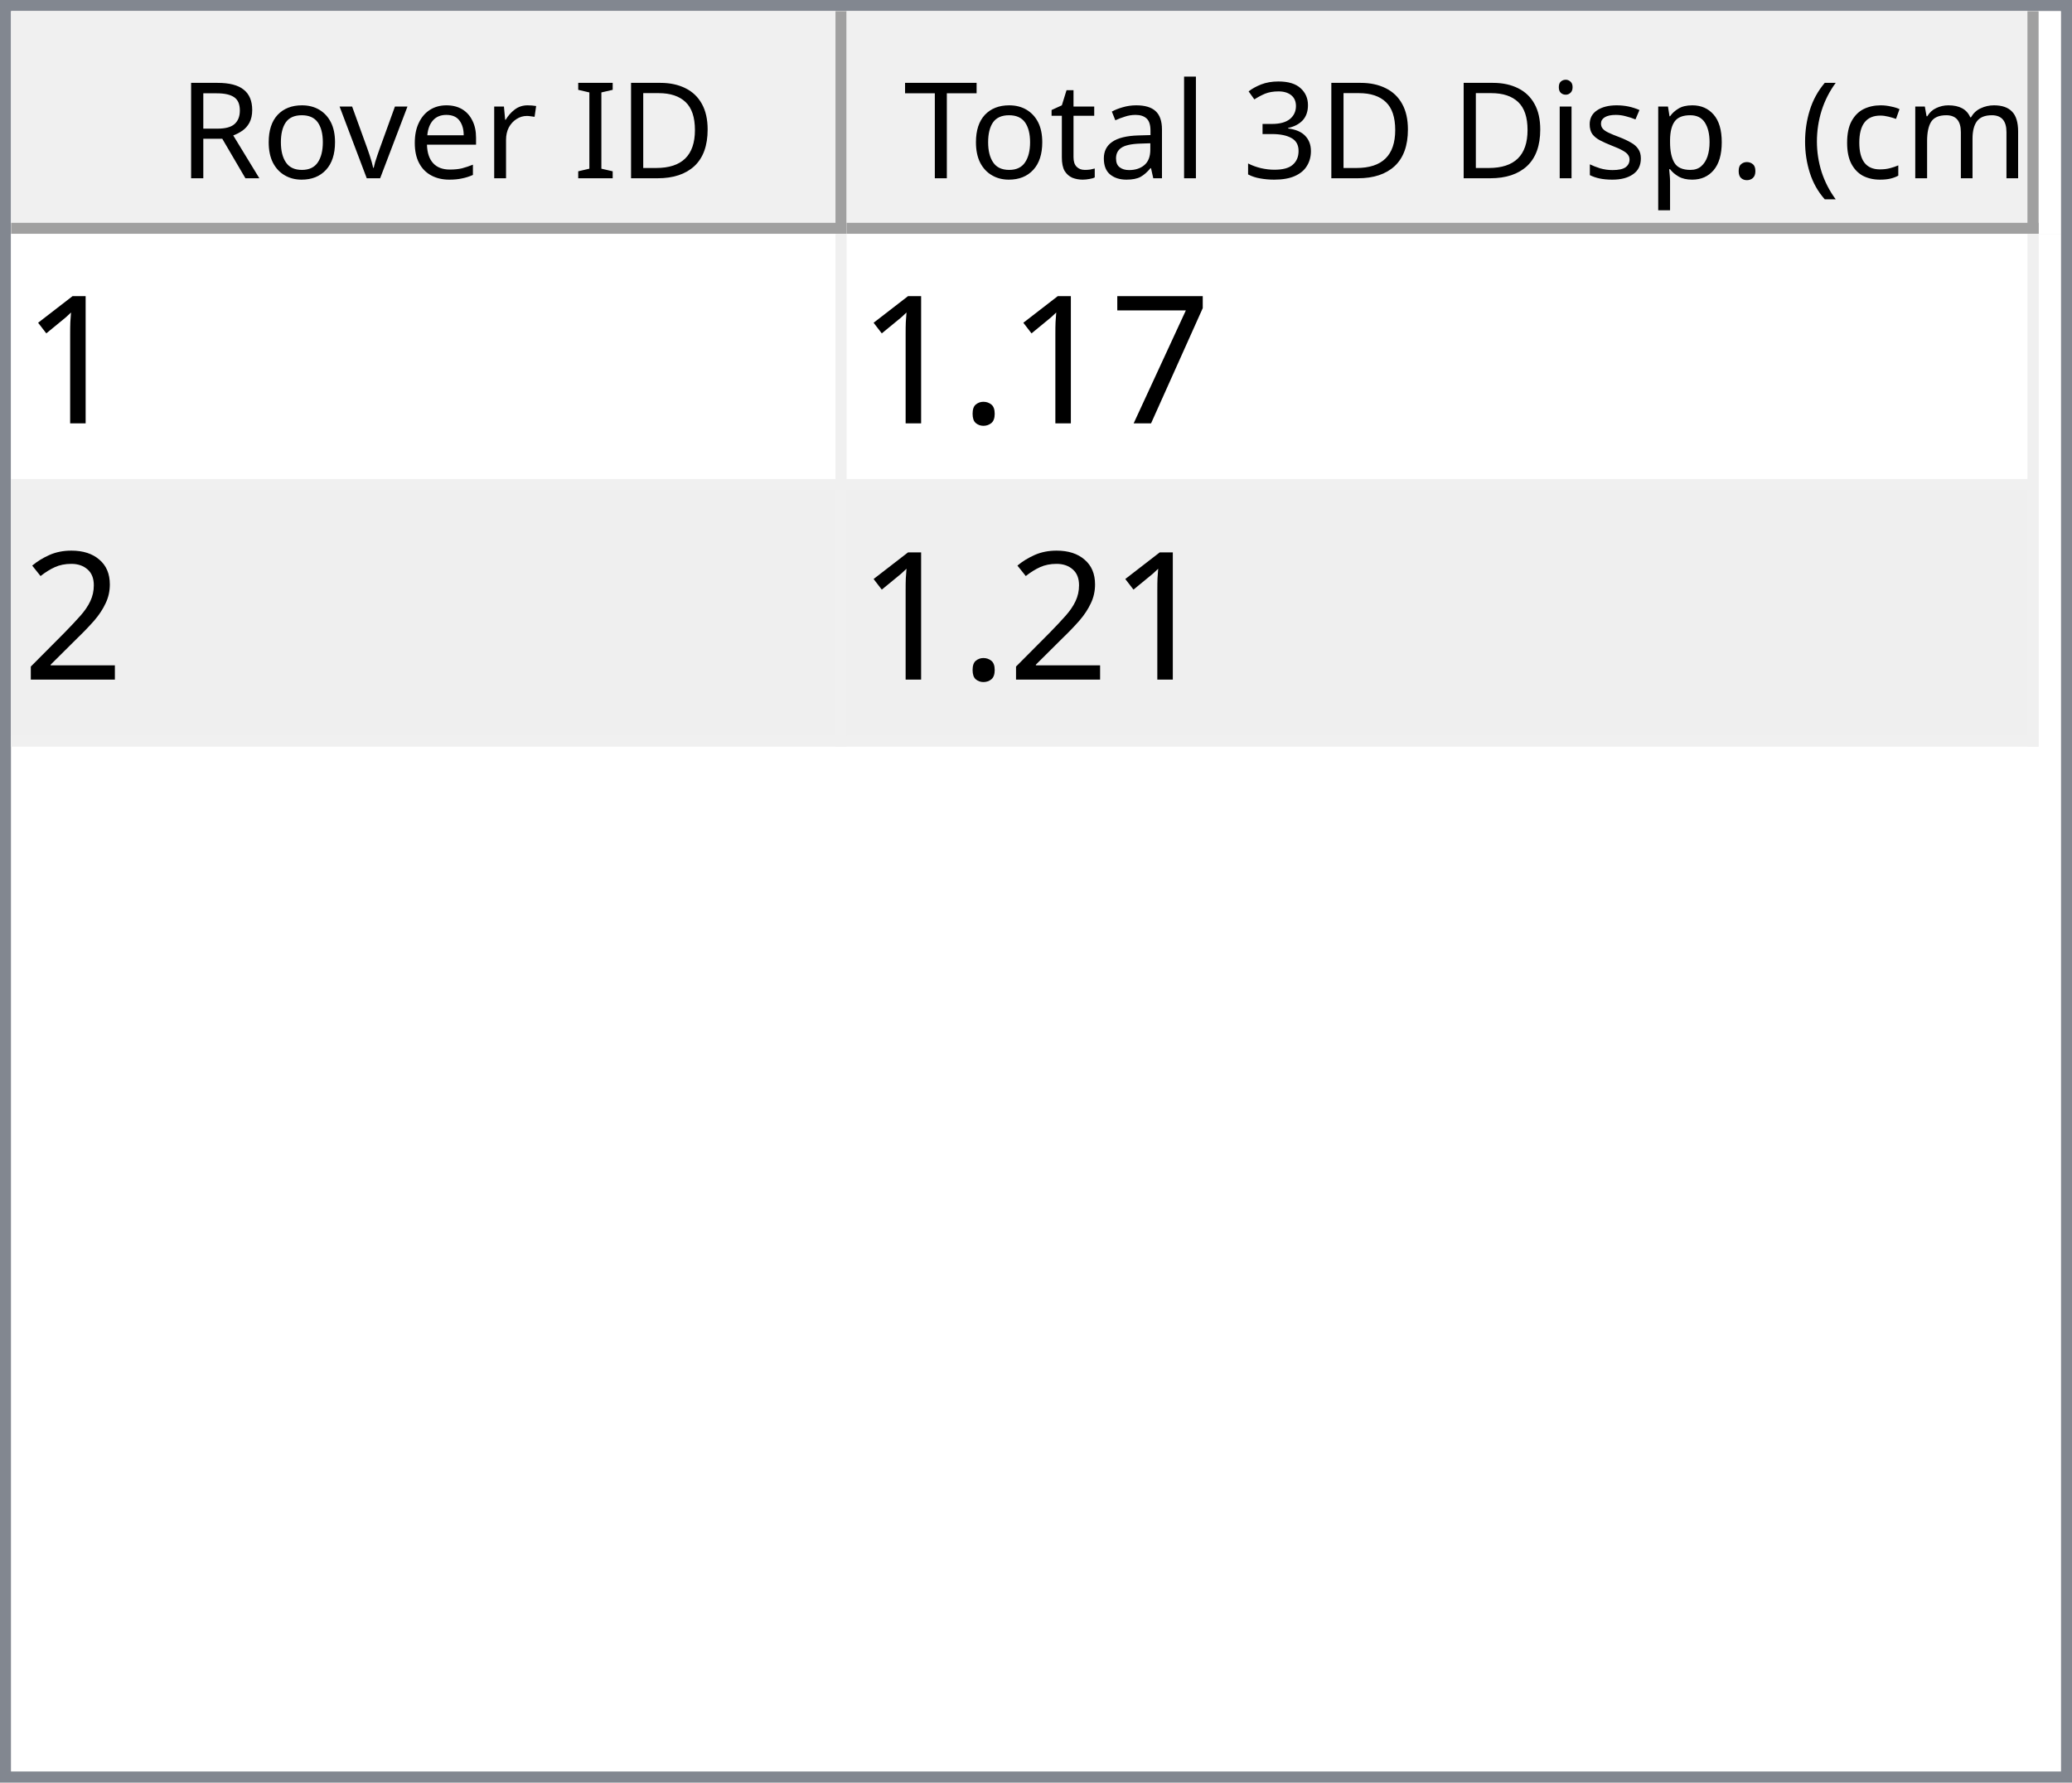
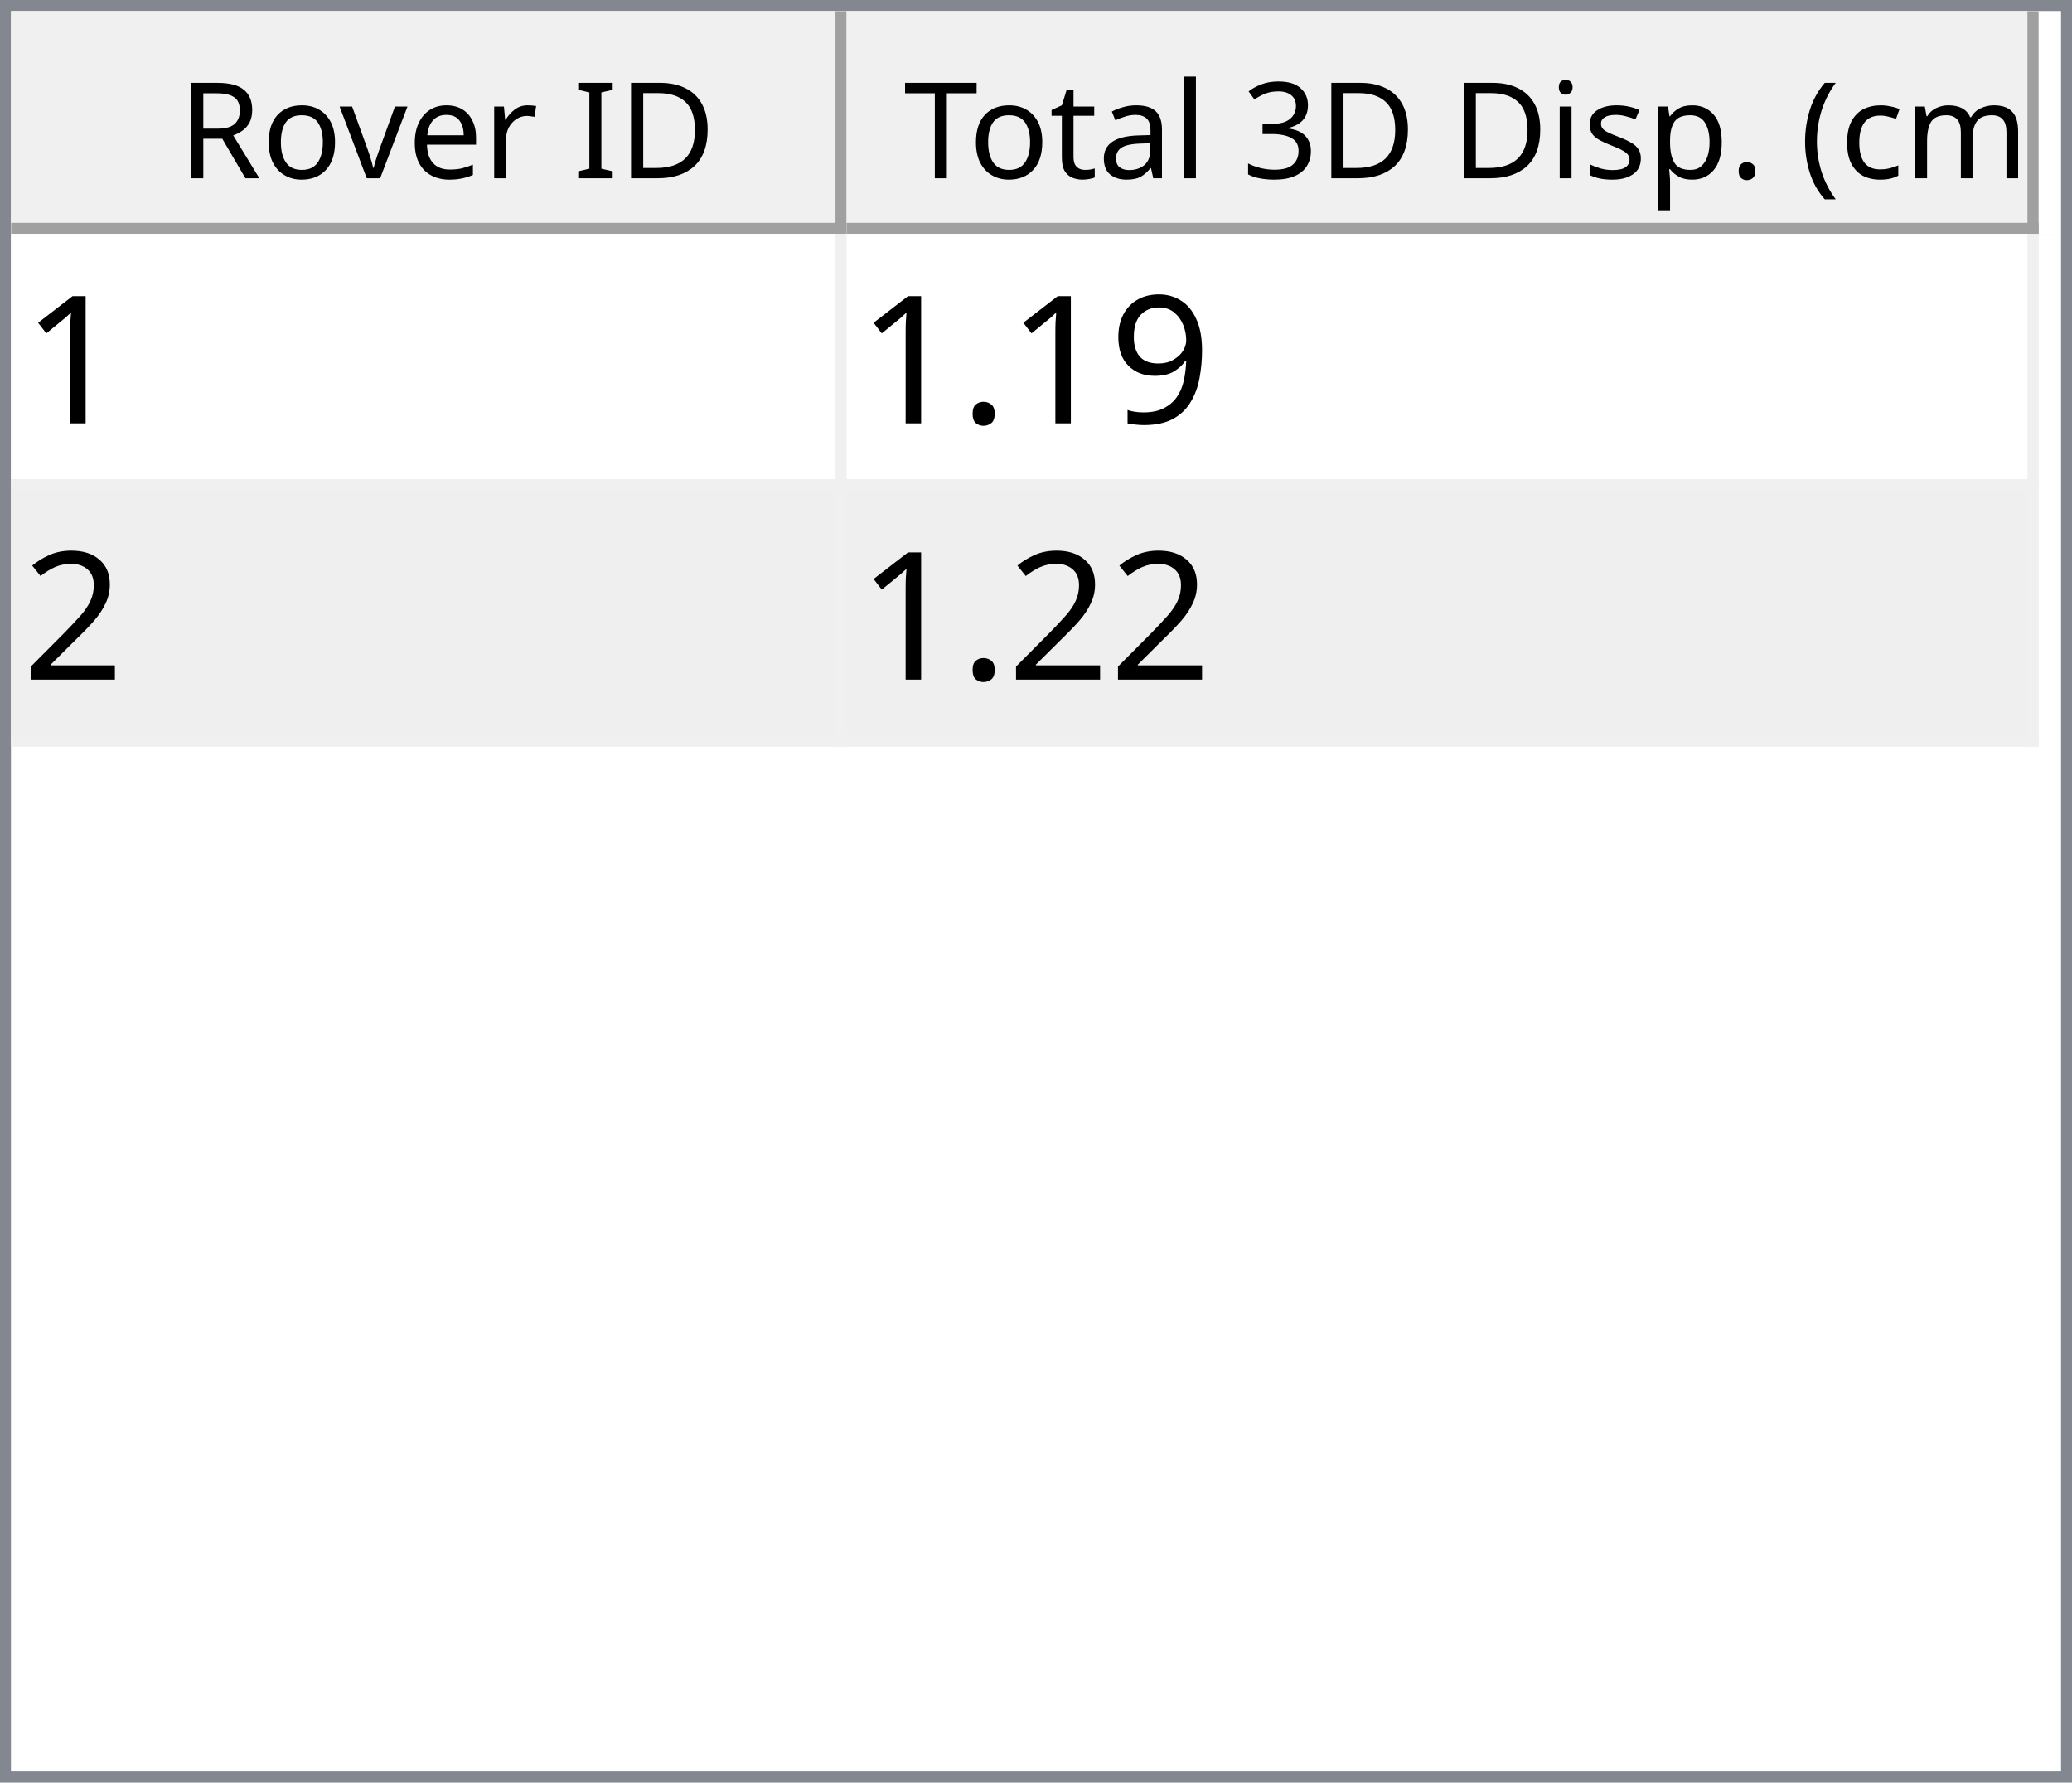
<svg xmlns="http://www.w3.org/2000/svg" style="fill-opacity:1; color-rendering:auto; color-interpolation:auto; text-rendering:auto; stroke:black; stroke-linecap:square; stroke-miterlimit:10; shape-rendering:auto; stroke-opacity:1; fill:black; stroke-dasharray:none; font-weight:normal; stroke-width:1; font-family:'Dialog'; font-style:normal; stroke-linejoin:miter; font-size:12px; stroke-dashoffset:0; image-rendering:auto;" width="186" height="160">
  <defs id="genericDefs" />
  <g>
    <defs id="defs1">
      <clipPath clipPathUnits="userSpaceOnUse" id="clipPath1">
        <path d="M0 0 L186 0 L186 160 L0 160 L0 0 Z" />
      </clipPath>
      <clipPath clipPathUnits="userSpaceOnUse" id="clipPath2">
        <path d="M0 0 L0 160 L186 160 L186 0 Z" />
      </clipPath>
      <clipPath clipPathUnits="userSpaceOnUse" id="clipPath3">
        <path d="M0 0 L0 20 L184 20 L184 0 Z" />
      </clipPath>
      <clipPath clipPathUnits="userSpaceOnUse" id="clipPath4">
        <path d="M0 0 L0 20 L75 20 L75 0 Z" />
      </clipPath>
      <clipPath clipPathUnits="userSpaceOnUse" id="clipPath5">
        <path d="M1 1 L1 19 L74 19 L74 1 Z" />
      </clipPath>
      <clipPath clipPathUnits="userSpaceOnUse" id="clipPath6">
        <path d="M0 0 L0 18 L73 18 L73 0 Z" />
      </clipPath>
      <clipPath clipPathUnits="userSpaceOnUse" id="clipPath7">
        <path d="M-0.5 -0.5 L-0.5 19.5 L74.5 19.5 L74.5 -0.5 Z" />
      </clipPath>
      <clipPath clipPathUnits="userSpaceOnUse" id="clipPath8">
        <path d="M0 0 L0 20 L107 20 L107 0 Z" />
      </clipPath>
      <clipPath clipPathUnits="userSpaceOnUse" id="clipPath9">
        <path d="M1 1 L1 19 L106 19 L106 1 Z" />
      </clipPath>
      <clipPath clipPathUnits="userSpaceOnUse" id="clipPath10">
        <path d="M0 0 L0 18 L105 18 L105 0 Z" />
      </clipPath>
      <clipPath clipPathUnits="userSpaceOnUse" id="clipPath11">
        <path d="M-0.5 -0.5 L-0.5 19.5 L106.5 19.5 L106.5 -0.5 Z" />
      </clipPath>
      <clipPath clipPathUnits="userSpaceOnUse" id="clipPath12">
        <path d="M0 0 L0 138 L184 138 L184 0 Z" />
      </clipPath>
      <clipPath clipPathUnits="userSpaceOnUse" id="clipPath13">
        <path d="M0 0 L0 46 L182 46 L182 0 Z" />
      </clipPath>
      <clipPath clipPathUnits="userSpaceOnUse" id="clipPath14">
        <path d="M-0.5 -0.5 L-0.5 45.5 L181.5 45.5 L181.5 -0.5 Z" />
      </clipPath>
      <clipPath clipPathUnits="userSpaceOnUse" id="clipPath15">
        <path d="M0 0 L0 22 L74 22 L74 0 Z" />
      </clipPath>
      <clipPath clipPathUnits="userSpaceOnUse" id="clipPath16">
        <path d="M0 0 L0 22 L106 22 L106 0 Z" />
      </clipPath>
      <font horiz-adv-x="64.551" id="font1">
        <font-face ascent="107.91" descent="25.098" units-per-em="100" style="font-style:normal; font-family:Segoe UI; font-weight:normal;" />
        <missing-glyph horiz-adv-x="64.551" d="M8.109 0 L8.109 68.266 L56.453 68.266 L56.453 0 L8.109 0 ZM15.328 7.234 L49.219 7.234 L49.219 61.031 L15.328 61.031 L15.328 7.234 Z" />
        <glyph unicode="D" horiz-adv-x="70.117" d="M9.188 0 L9.188 70.016 L28.516 70.016 Q65.531 70.016 65.531 35.891 Q65.531 19.672 55.25 9.836 Q44.969 0 27.734 0 L9.188 0 ZM17.391 62.594 L17.391 7.422 L27.828 7.422 Q41.609 7.422 49.273 14.797 Q56.938 22.172 56.938 35.688 Q56.938 62.594 28.328 62.594 L17.391 62.594 Z" />
        <glyph unicode="I" horiz-adv-x="26.611" d="M17.391 0 L9.188 0 L9.188 70.016 L17.391 70.016 L17.391 0 Z" />
        <glyph unicode=" " horiz-adv-x="27.393" d="" />
        <glyph unicode="r" horiz-adv-x="34.766" d="M34.188 41.891 Q32.078 43.5 28.125 43.5 Q23 43.5 19.555 38.672 Q16.109 33.844 16.109 25.484 L16.109 0 L8.109 0 L8.109 50 L16.109 50 L16.109 39.703 L16.312 39.703 Q18.016 44.969 21.531 47.922 Q25.047 50.875 29.391 50.875 Q32.516 50.875 34.188 50.203 L34.188 41.891 Z" />
        <glyph unicode="e" horiz-adv-x="52.295" d="M48.297 23 L12.984 23 Q13.188 14.656 17.484 10.109 Q21.781 5.562 29.297 5.562 Q37.75 5.562 44.828 11.141 L44.828 3.609 Q38.234 -1.172 27.391 -1.172 Q16.797 -1.172 10.742 5.641 Q4.688 12.453 4.688 24.812 Q4.688 36.469 11.305 43.82 Q17.922 51.172 27.734 51.172 Q37.547 51.172 42.922 44.828 Q48.297 38.484 48.297 27.203 L48.297 23 ZM40.094 29.781 Q40.047 36.719 36.75 40.578 Q33.453 44.438 27.594 44.438 Q21.922 44.438 17.969 40.383 Q14.016 36.328 13.094 29.781 L40.094 29.781 Z" />
        <glyph unicode="v" horiz-adv-x="47.9" d="M47.406 50 L27.484 0 L19.625 0 L0.688 50 L9.469 50 L22.172 13.672 Q23.578 9.672 23.922 6.688 L24.125 6.688 Q24.609 10.453 25.688 13.484 L38.969 50 L47.406 50 Z" />
        <glyph unicode="o" horiz-adv-x="58.594" d="M29 -1.172 Q17.922 -1.172 11.305 5.836 Q4.688 12.844 4.688 24.422 Q4.688 37.016 11.57 44.094 Q18.453 51.172 30.172 51.172 Q41.359 51.172 47.633 44.289 Q53.906 37.406 53.906 25.203 Q53.906 13.234 47.141 6.031 Q40.375 -1.172 29 -1.172 ZM29.594 44.438 Q21.875 44.438 17.383 39.188 Q12.891 33.938 12.891 24.703 Q12.891 15.828 17.43 10.695 Q21.969 5.562 29.594 5.562 Q37.359 5.562 41.531 10.594 Q45.703 15.625 45.703 24.906 Q45.703 34.281 41.531 39.359 Q37.359 44.438 29.594 44.438 Z" />
        <glyph unicode="R" horiz-adv-x="59.814" d="M59.375 0 L49.609 0 L37.891 19.625 Q36.281 22.359 34.766 24.289 Q33.25 26.219 31.664 27.438 Q30.078 28.656 28.25 29.219 Q26.422 29.781 24.125 29.781 L17.391 29.781 L17.391 0 L9.188 0 L9.188 70.016 L30.078 70.016 Q34.672 70.016 38.555 68.867 Q42.438 67.719 45.289 65.375 Q48.141 63.031 49.758 59.547 Q51.375 56.062 51.375 51.375 Q51.375 47.703 50.273 44.656 Q49.172 41.609 47.148 39.211 Q45.125 36.812 42.266 35.133 Q39.406 33.453 35.844 32.516 L35.844 32.328 Q37.594 31.547 38.891 30.547 Q40.188 29.547 41.359 28.18 Q42.531 26.812 43.68 25.078 Q44.828 23.344 46.234 21.047 L59.375 0 ZM17.391 62.594 L17.391 37.203 L28.516 37.203 Q31.594 37.203 34.203 38.133 Q36.812 39.062 38.719 40.797 Q40.625 42.531 41.703 45.047 Q42.781 47.562 42.781 50.688 Q42.781 56.297 39.141 59.445 Q35.5 62.594 28.609 62.594 L17.391 62.594 Z" />
        <glyph unicode=")" horiz-adv-x="30.176" d="M8.297 -15.922 L1.172 -15.922 Q16.406 2.344 16.406 26.812 Q16.406 51.469 1.078 70.016 L8.297 70.016 Q23.531 52.156 23.531 26.703 Q23.531 1.375 8.297 -15.922 Z" />
        <glyph unicode="m" horiz-adv-x="86.133" d="M79.109 0 L71.094 0 L71.094 28.719 Q71.094 37.016 68.531 40.727 Q65.969 44.438 59.906 44.438 Q54.781 44.438 51.195 39.75 Q47.609 35.062 47.609 28.516 L47.609 0 L39.594 0 L39.594 29.688 Q39.594 44.438 28.219 44.438 Q22.953 44.438 19.531 40.016 Q16.109 35.594 16.109 28.516 L16.109 0 L8.109 0 L8.109 50 L16.109 50 L16.109 42.094 L16.312 42.094 Q21.625 51.172 31.844 51.172 Q36.969 51.172 40.773 48.312 Q44.578 45.453 46 40.828 Q51.562 51.172 62.594 51.172 Q79.109 51.172 79.109 30.812 L79.109 0 Z" />
        <glyph unicode="c" horiz-adv-x="46.191" d="M42.188 2.297 Q36.422 -1.172 28.516 -1.172 Q17.828 -1.172 11.258 5.789 Q4.688 12.75 4.688 23.828 Q4.688 36.188 11.766 43.68 Q18.844 51.172 30.672 51.172 Q37.25 51.172 42.281 48.734 L42.281 40.531 Q36.719 44.438 30.375 44.438 Q22.703 44.438 17.797 38.945 Q12.891 33.453 12.891 24.516 Q12.891 15.719 17.508 10.641 Q22.125 5.562 29.891 5.562 Q36.422 5.562 42.188 9.906 L42.188 2.297 Z" />
        <glyph unicode="(" horiz-adv-x="30.176" d="M29.109 -15.922 L21.969 -15.922 Q6.844 1.375 6.844 26.703 Q6.844 52.156 21.969 70.016 L29.203 70.016 Q13.875 51.469 13.875 26.812 Q13.875 2.344 29.109 -15.922 Z" />
        <glyph unicode="." horiz-adv-x="21.68" d="M10.891 -1.078 Q8.641 -1.078 7.055 0.539 Q5.469 2.156 5.469 4.391 Q5.469 6.641 7.055 8.273 Q8.641 9.906 10.891 9.906 Q13.188 9.906 14.797 8.273 Q16.406 6.641 16.406 4.391 Q16.406 2.156 14.797 0.539 Q13.188 -1.078 10.891 -1.078 Z" />
        <glyph unicode="p" horiz-adv-x="58.789" d="M16.312 7.234 L16.109 7.234 L16.109 -23 L8.109 -23 L8.109 50 L16.109 50 L16.109 41.219 L16.312 41.219 Q22.219 51.172 33.594 51.172 Q43.266 51.172 48.688 44.461 Q54.109 37.75 54.109 26.469 Q54.109 13.922 48 6.375 Q41.891 -1.172 31.297 -1.172 Q21.578 -1.172 16.312 7.234 ZM16.109 27.391 L16.109 20.406 Q16.109 14.203 20.141 9.883 Q24.172 5.562 30.375 5.562 Q37.641 5.562 41.773 11.133 Q45.906 16.703 45.906 26.609 Q45.906 34.969 42.047 39.703 Q38.188 44.438 31.594 44.438 Q24.609 44.438 20.359 39.578 Q16.109 34.719 16.109 27.391 Z" />
        <glyph unicode="s" horiz-adv-x="42.432" d="M5.078 1.812 L5.078 10.406 Q11.625 5.562 19.484 5.562 Q30.031 5.562 30.031 12.594 Q30.031 14.594 29.125 15.992 Q28.219 17.391 26.68 18.461 Q25.141 19.531 23.07 20.383 Q21 21.234 18.609 22.172 Q15.281 23.484 12.766 24.828 Q10.25 26.172 8.57 27.859 Q6.891 29.547 6.031 31.695 Q5.172 33.844 5.172 36.719 Q5.172 40.234 6.789 42.945 Q8.406 45.656 11.086 47.484 Q13.766 49.312 17.211 50.242 Q20.656 51.172 24.312 51.172 Q30.812 51.172 35.938 48.922 L35.938 40.828 Q30.422 44.438 23.25 44.438 Q21 44.438 19.195 43.922 Q17.391 43.406 16.094 42.477 Q14.797 41.547 14.086 40.258 Q13.375 38.969 13.375 37.406 Q13.375 35.453 14.086 34.133 Q14.797 32.812 16.164 31.789 Q17.531 30.766 19.484 29.938 Q21.438 29.109 23.922 28.125 Q27.25 26.859 29.883 25.516 Q32.516 24.172 34.375 22.484 Q36.234 20.797 37.234 18.602 Q38.234 16.406 38.234 13.375 Q38.234 9.672 36.602 6.938 Q34.969 4.203 32.234 2.398 Q29.5 0.594 25.93 -0.289 Q22.359 -1.172 18.453 -1.172 Q10.75 -1.172 5.078 1.812 Z" />
        <glyph unicode="i" horiz-adv-x="24.219" d="M12.203 62.703 Q10.062 62.703 8.547 64.164 Q7.031 65.625 7.031 67.875 Q7.031 70.125 8.547 71.609 Q10.062 73.094 12.203 73.094 Q14.406 73.094 15.945 71.609 Q17.484 70.125 17.484 67.875 Q17.484 65.719 15.945 64.211 Q14.406 62.703 12.203 62.703 ZM16.109 0 L8.109 0 L8.109 50 L16.109 50 L16.109 0 Z" />
        <glyph unicode="3" horiz-adv-x="53.906" d="M46.531 19.828 Q46.531 15.094 44.75 11.211 Q42.969 7.328 39.719 4.57 Q36.469 1.812 31.93 0.297 Q27.391 -1.219 21.922 -1.219 Q11.922 -1.219 6 2.594 L6 11.188 Q13.094 5.609 22.219 5.609 Q25.875 5.609 28.828 6.539 Q31.781 7.469 33.906 9.227 Q36.031 10.984 37.18 13.477 Q38.328 15.969 38.328 19.094 Q38.328 32.812 18.797 32.812 L12.984 32.812 L12.984 39.594 L18.5 39.594 Q35.797 39.594 35.797 52.484 Q35.797 64.406 22.609 64.406 Q15.188 64.406 8.688 59.422 L8.688 67.188 Q15.375 71.188 24.609 71.188 Q29 71.188 32.57 69.969 Q36.141 68.75 38.68 66.555 Q41.219 64.359 42.609 61.281 Q44 58.203 44 54.5 Q44 40.672 30.031 36.719 L30.031 36.531 Q33.594 36.141 36.625 34.797 Q39.656 33.453 41.852 31.305 Q44.047 29.156 45.289 26.25 Q46.531 23.344 46.531 19.828 Z" />
        <glyph unicode="l" horiz-adv-x="24.219" d="M16.109 0 L8.109 0 L8.109 74.031 L16.109 74.031 L16.109 0 Z" />
        <glyph unicode="a" horiz-adv-x="50.879" d="M43.891 0 L35.891 0 L35.891 7.812 L35.688 7.812 Q30.469 -1.172 20.312 -1.172 Q12.844 -1.172 8.617 2.781 Q4.391 6.734 4.391 13.281 Q4.391 27.297 20.906 29.594 L35.891 31.688 Q35.891 44.438 25.594 44.438 Q16.547 44.438 9.281 38.281 L9.281 46.484 Q16.656 51.172 26.266 51.172 Q43.891 51.172 43.891 32.516 L43.891 0 ZM35.891 25.297 L23.828 23.641 Q18.266 22.859 15.43 20.875 Q12.594 18.891 12.594 13.875 Q12.594 10.203 15.211 7.883 Q17.828 5.562 22.172 5.562 Q28.125 5.562 32.008 9.742 Q35.891 13.922 35.891 20.312 L35.891 25.297 Z" />
        <glyph unicode="t" horiz-adv-x="33.887" d="M31.297 0.484 Q28.469 -1.078 23.828 -1.078 Q10.688 -1.078 10.688 13.578 L10.688 43.172 L2.094 43.172 L2.094 50 L10.688 50 L10.688 62.203 L18.703 64.797 L18.703 50 L31.297 50 L31.297 43.172 L18.703 43.172 L18.703 14.984 Q18.703 9.969 20.414 7.82 Q22.125 5.672 26.078 5.672 Q29.109 5.672 31.297 7.328 L31.297 0.484 Z" />
        <glyph unicode="T" horiz-adv-x="52.393" d="M50.594 62.594 L30.375 62.594 L30.375 0 L22.172 0 L22.172 62.594 L2 62.594 L2 70.016 L50.594 70.016 L50.594 62.594 Z" />
      </font>
      <font horiz-adv-x="75.0" id="font2">
        <font-face ascent="100.537" descent="21.973" units-per-em="100" style="font-style:normal; font-family:sans-serif; font-weight:normal;" />
        <missing-glyph horiz-adv-x="75.0" d="M12.5 0 L12.5 62.5 L62.5 62.5 L62.5 0 L12.5 0 ZM14.062 1.562 L60.938 1.562 L60.938 60.938 L14.062 60.938 L14.062 1.562 Z" />
        <glyph unicode="1" horiz-adv-x="55.615" d="M37.25 0 L28.469 0 L28.469 56 Q25.297 52.984 20.141 49.953 Q14.984 46.922 10.891 45.406 L10.891 53.906 Q18.266 57.375 23.781 62.305 Q29.297 67.234 31.594 71.875 L37.25 71.875 L37.25 0 Z" />
-         <glyph unicode="7" horiz-adv-x="55.615" d="M4.734 62.203 L4.734 70.656 L51.078 70.656 L51.078 63.812 Q44.234 56.547 37.523 44.484 Q30.812 32.422 27.156 19.672 Q24.516 10.688 23.781 0 L14.75 0 Q14.891 8.453 18.062 20.414 Q21.234 32.375 27.172 43.484 Q33.109 54.594 39.797 62.203 L4.734 62.203 Z" />
+         <glyph unicode="9" horiz-adv-x="55.615" d="M5.469 16.547 L13.922 17.328 Q14.984 11.375 18.016 8.688 Q21.047 6 25.781 6 Q29.828 6 32.883 7.859 Q35.938 9.719 37.891 12.82 Q39.844 15.922 41.164 21.195 Q42.484 26.469 42.484 31.938 Q42.484 32.516 42.438 33.688 Q39.797 29.5 35.234 26.883 Q30.672 24.266 25.344 24.266 Q16.453 24.266 10.305 30.711 Q4.156 37.156 4.156 47.703 Q4.156 58.594 10.578 65.234 Q17 71.875 26.656 71.875 Q33.641 71.875 39.43 68.117 Q45.219 64.359 48.219 57.398 Q51.219 50.438 51.219 37.25 Q51.219 23.531 48.242 15.406 Q45.266 7.281 39.383 3.031 Q33.5 -1.219 25.594 -1.219 Q17.188 -1.219 11.867 3.445 Q6.547 8.109 5.469 16.547 ZM41.453 48.141 Q41.453 55.719 37.43 60.156 Q33.406 64.594 27.734 64.594 Q21.875 64.594 17.531 59.812 Q13.188 55.031 13.188 47.406 Q13.188 40.578 17.312 36.305 Q21.438 32.031 27.484 32.031 Q33.594 32.031 37.523 36.305 Q41.453 40.578 41.453 48.141 Z" />
        <glyph unicode="." horiz-adv-x="27.783" d="M9.078 0 L9.078 10.016 L19.094 10.016 L19.094 0 L9.078 0 Z" />
        <glyph unicode="2" horiz-adv-x="55.615" d="M50.344 8.453 L50.344 0 L3.031 0 Q2.938 3.172 4.047 6.109 Q5.859 10.938 9.836 15.625 Q13.812 20.312 21.344 26.469 Q33.016 36.031 37.117 41.625 Q41.219 47.219 41.219 52.203 Q41.219 57.422 37.477 61.008 Q33.734 64.594 27.734 64.594 Q21.391 64.594 17.578 60.789 Q13.766 56.984 13.719 50.25 L4.688 51.172 Q5.609 61.281 11.664 66.578 Q17.719 71.875 27.938 71.875 Q38.234 71.875 44.242 66.164 Q50.25 60.453 50.25 52 Q50.25 47.703 48.492 43.555 Q46.734 39.406 42.656 34.812 Q38.578 30.219 29.109 22.219 Q21.188 15.578 18.945 13.211 Q16.703 10.844 15.234 8.453 L50.344 8.453 Z" />
      </font>
    </defs>
    <g style="fill:white; stroke:white;">
      <rect x="0" y="0" width="186" style="clip-path:url(#clipPath1); stroke:none;" height="160" />
    </g>
    <g style="fill:white; text-rendering:optimizeSpeed; color-rendering:optimizeSpeed; image-rendering:optimizeSpeed; shape-rendering:crispEdges; stroke:white; color-interpolation:sRGB;">
      <rect x="0" width="186" height="160" y="0" style="stroke:none;" />
      <path style="stroke:none;" d="M0 160 L186 160 L186 0 L0 0 Z" />
    </g>
    <g style="fill:rgb(240,240,240); font-family:'Segoe UI'; stroke:rgb(240,240,240);">
      <rect x="0" y="0" width="186" style="clip-path:url(#clipPath2); stroke:none;" height="160" />
    </g>
    <g style="fill:rgb(130,135,144); font-family:'Segoe UI'; stroke:rgb(130,135,144);">
      <path d="M0 0 L186 0 L186 160 L0 160 L0 0 ZM1 1 L185 1 L185 159 L1 159 L1 1 Z" style="fill-rule:evenodd; clip-path:url(#clipPath2); stroke:none;" />
    </g>
    <g style="fill:white; font-family:'Segoe UI'; stroke:white;" transform="translate(1,1)">
      <rect x="0" y="0" width="184" style="clip-path:url(#clipPath3); stroke:none;" height="20" />
    </g>
    <g style="fill:rgb(240,240,240); font-family:'Segoe UI'; stroke:rgb(240,240,240);" transform="translate(1,1)">
      <rect x="0" y="0" width="75" style="clip-path:url(#clipPath4); stroke:none;" height="20" />
    </g>
    <g style="font-family:'Segoe UI';" transform="translate(2,2)">
      <text x="14" xml:space="preserve" y="14" style="clip-path:url(#clipPath6); stroke:none;">Rover ID</text>
    </g>
    <g style="fill:rgb(160,160,160); font-family:'Segoe UI'; stroke:rgb(160,160,160); stroke-linejoin:bevel;" transform="translate(1.5,1.5)">
      <line x1="74" x2="74" y1="0" style="fill:none; clip-path:url(#clipPath7);" y2="19" />
    </g>
    <g style="fill:rgb(160,160,160); font-family:'Segoe UI'; stroke:rgb(160,160,160); stroke-linejoin:bevel;" transform="matrix(1,0,0,1,1,1) translate(0.5,0.5)">
      <line x1="0" x2="74" y1="19" style="fill:none; clip-path:url(#clipPath7);" y2="19" />
    </g>
    <g style="fill:rgb(240,240,240); font-family:'Segoe UI'; stroke:rgb(240,240,240);" transform="translate(76,1)">
      <rect x="0" y="0" width="107" style="clip-path:url(#clipPath8); stroke:none;" height="20" />
    </g>
    <g style="font-family:'Segoe UI';" transform="translate(77,2)">
      <text x="1" xml:space="preserve" y="14" style="clip-path:url(#clipPath10); stroke:none;"> Total 3D Disp. (cm)</text>
    </g>
    <g style="fill:rgb(160,160,160); font-family:'Segoe UI'; stroke:rgb(160,160,160); stroke-linejoin:bevel;" transform="translate(76.5,1.5)">
      <line x1="106" x2="106" y1="0" style="fill:none; clip-path:url(#clipPath11);" y2="19" />
    </g>
    <g style="fill:rgb(160,160,160); font-family:'Segoe UI'; stroke:rgb(160,160,160); stroke-linejoin:bevel;" transform="matrix(1,0,0,1,76,1) translate(0.5,0.5)">
      <line x1="0" x2="106" y1="19" style="fill:none; clip-path:url(#clipPath11);" y2="19" />
    </g>
    <g style="fill:white; font-family:'Segoe UI'; stroke:white;" transform="translate(1,21)">
      <rect x="0" y="0" width="184" style="clip-path:url(#clipPath12); stroke:none;" height="138" />
    </g>
    <g style="fill:rgb(240,240,240); font-size:16px; font-family:sans-serif; stroke:rgb(240,240,240);" transform="translate(1,21)">
      <rect x="0" y="0" width="182" style="clip-path:url(#clipPath13); stroke:none;" height="46" />
      <line transform="translate(0.5,0.5)" x1="0" x2="181" y1="22" style="clip-path:url(#clipPath14); fill:none; stroke-linejoin:bevel;" y2="22" />
    </g>
    <g transform="matrix(1,0,0,1,1,21) translate(0.5,0.5)" style="fill:rgb(240,240,240); font-size:16px; font-family:sans-serif; stroke:rgb(240,240,240); stroke-linejoin:bevel;">
      <line x1="0" x2="181" y1="45" style="fill:none; clip-path:url(#clipPath14);" y2="45" />
    </g>
    <g transform="matrix(1,0,0,1,1,21) translate(0.5,0.5)" style="fill:rgb(240,240,240); font-size:16px; font-family:sans-serif; stroke:rgb(240,240,240); stroke-linejoin:bevel;">
      <line x1="74" x2="74" y1="0" style="fill:none; clip-path:url(#clipPath14);" y2="45" />
    </g>
    <g transform="matrix(1,0,0,1,1,21) translate(0.5,0.5)" style="fill:rgb(240,240,240); font-size:16px; font-family:sans-serif; stroke:rgb(240,240,240); stroke-linejoin:bevel;">
      <line x1="181" x2="181" y1="0" style="fill:none; clip-path:url(#clipPath14);" y2="45" />
    </g>
    <g style="fill:white; font-size:16px; font-family:sans-serif; stroke:white;" transform="matrix(1,0,0,1,1,21)">
      <rect x="0" y="0" width="74" style="clip-path:url(#clipPath15); stroke:none;" height="22" />
      <text x="1" y="17" style="fill:black; clip-path:url(#clipPath15); stroke:none;" xml:space="preserve">1</text>
    </g>
    <g style="fill:white; font-size:16px; font-family:sans-serif; stroke:white;" transform="matrix(1,0,0,1,1,21) translate(75,0)">
      <rect x="0" y="0" width="106" style="clip-path:url(#clipPath16); stroke:none;" height="22" />
-       <text x="1" y="17" style="fill:black; clip-path:url(#clipPath16); stroke:none;" xml:space="preserve">1.17</text>
+       <text x="1" y="17" style="fill:black; clip-path:url(#clipPath16); stroke:none;" xml:space="preserve">1.19</text>
    </g>
    <g style="fill:rgb(239,239,239); font-size:16px; font-family:sans-serif; stroke:rgb(239,239,239);" transform="matrix(1,0,0,1,1,21) translate(0,23)">
      <rect x="0" y="0" width="74" style="clip-path:url(#clipPath15); stroke:none;" height="22" />
      <text x="1" y="17" style="fill:black; clip-path:url(#clipPath15); stroke:none;" xml:space="preserve">2</text>
    </g>
    <g style="fill:rgb(239,239,239); font-size:16px; font-family:sans-serif; stroke:rgb(239,239,239);" transform="matrix(1,0,0,1,1,21) translate(75,23)">
      <rect x="0" y="0" width="106" style="clip-path:url(#clipPath16); stroke:none;" height="22" />
-       <text x="1" y="17" style="fill:black; clip-path:url(#clipPath16); stroke:none;" xml:space="preserve">1.21</text>
+       <text x="1" y="17" style="fill:black; clip-path:url(#clipPath16); stroke:none;" xml:space="preserve">1.22</text>
    </g>
  </g>
</svg>
